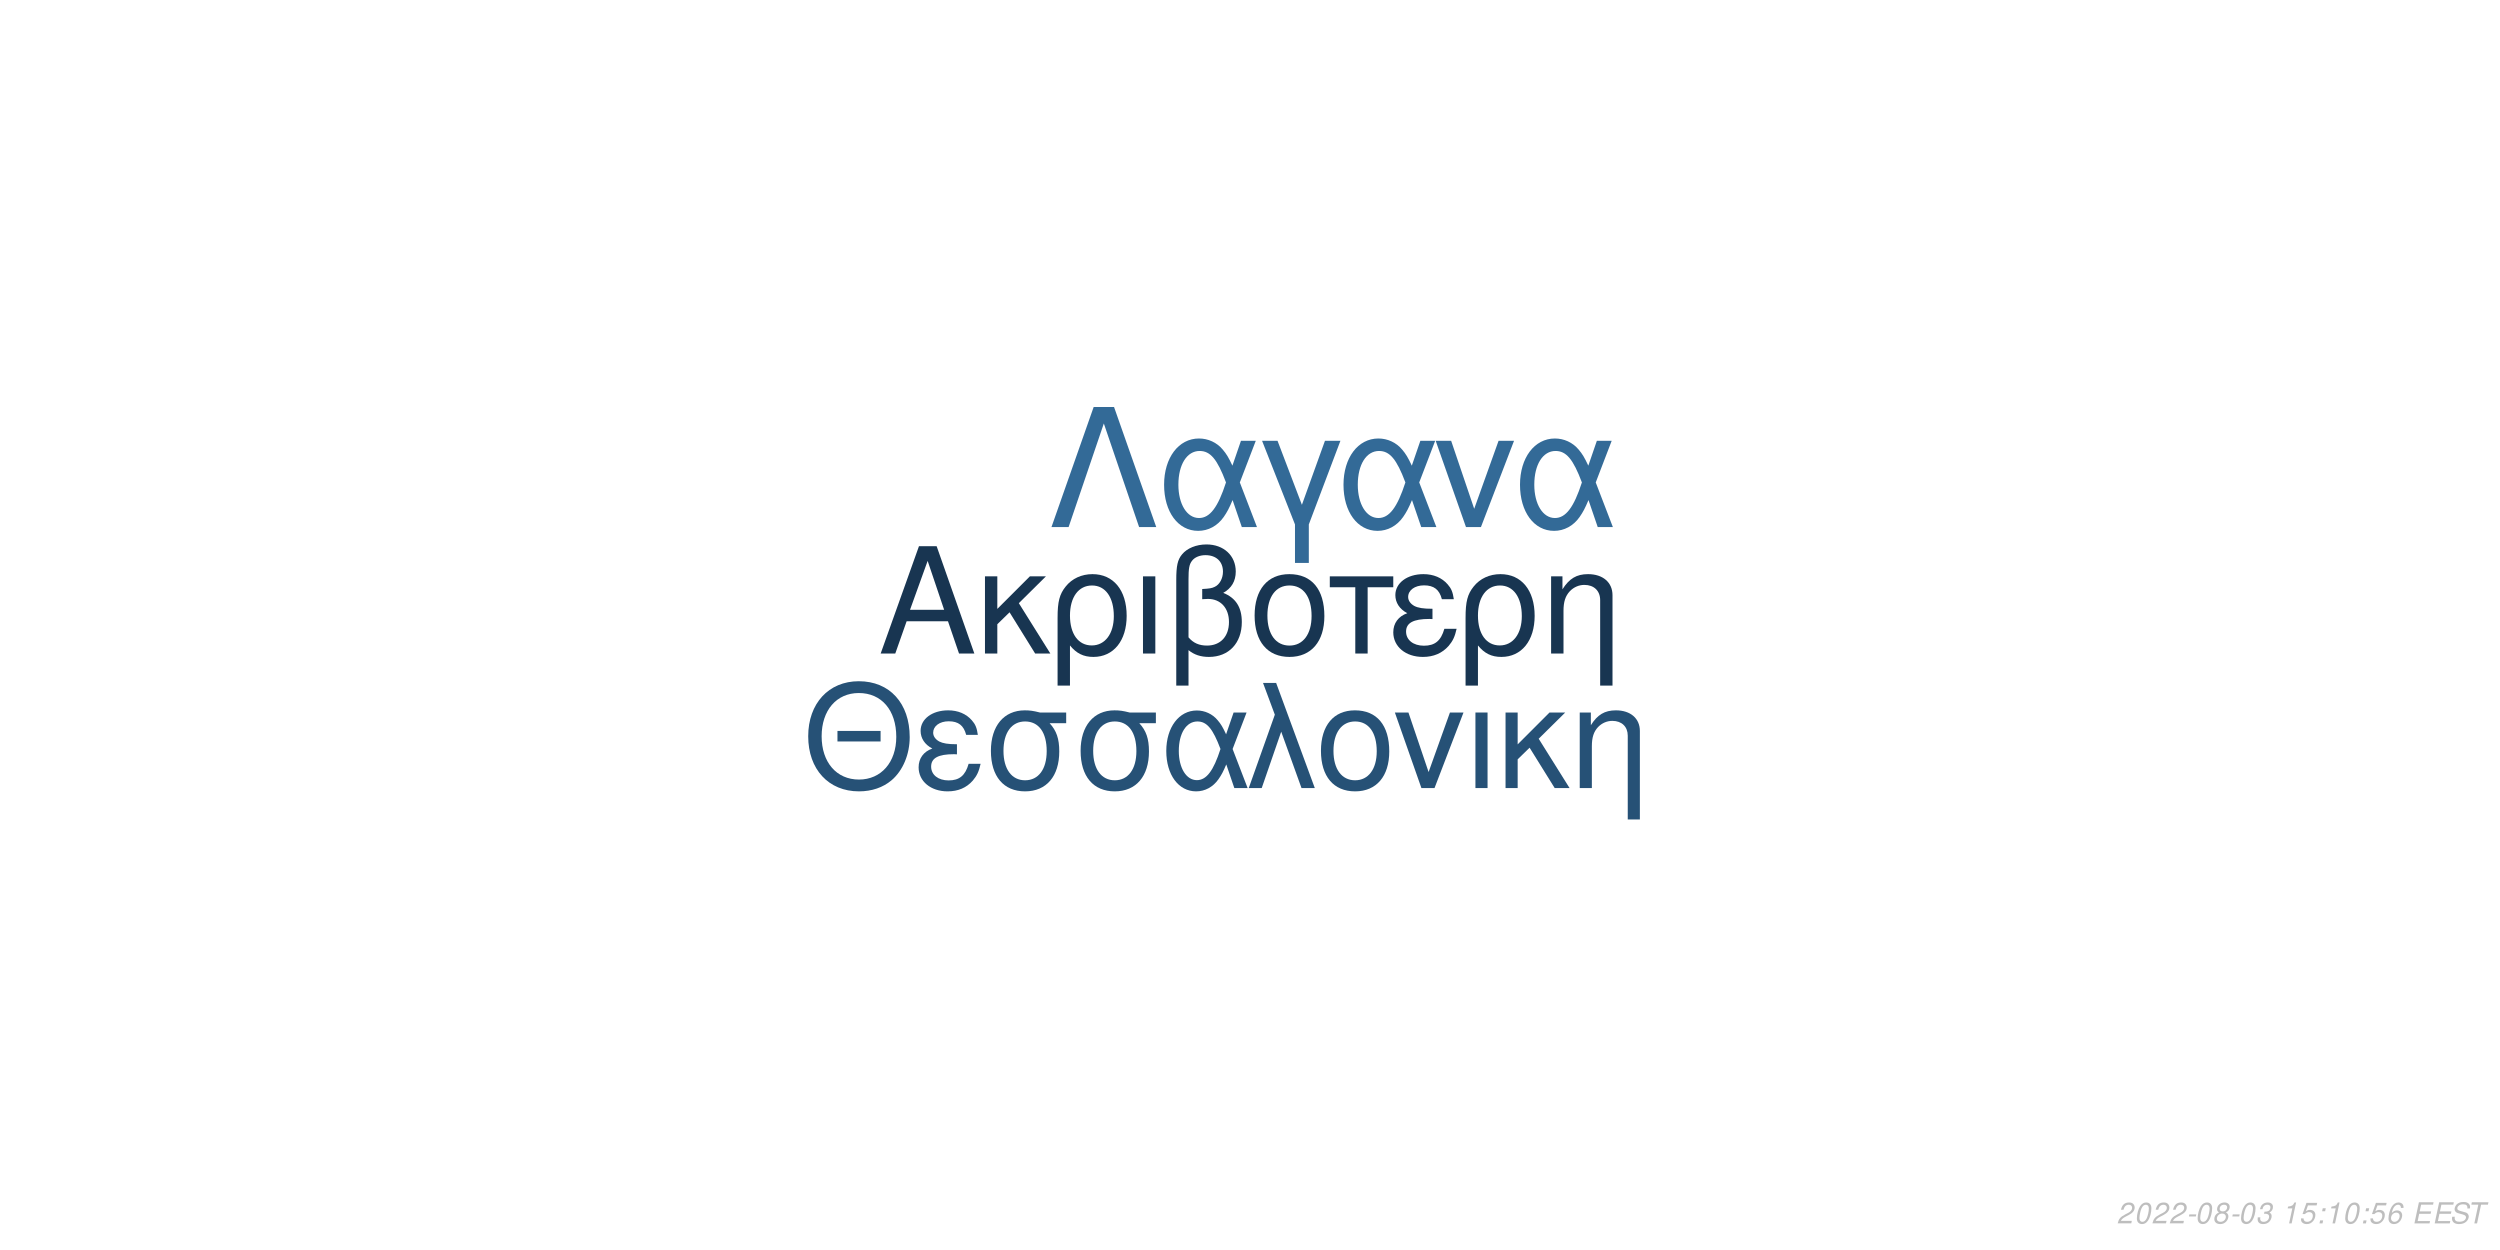
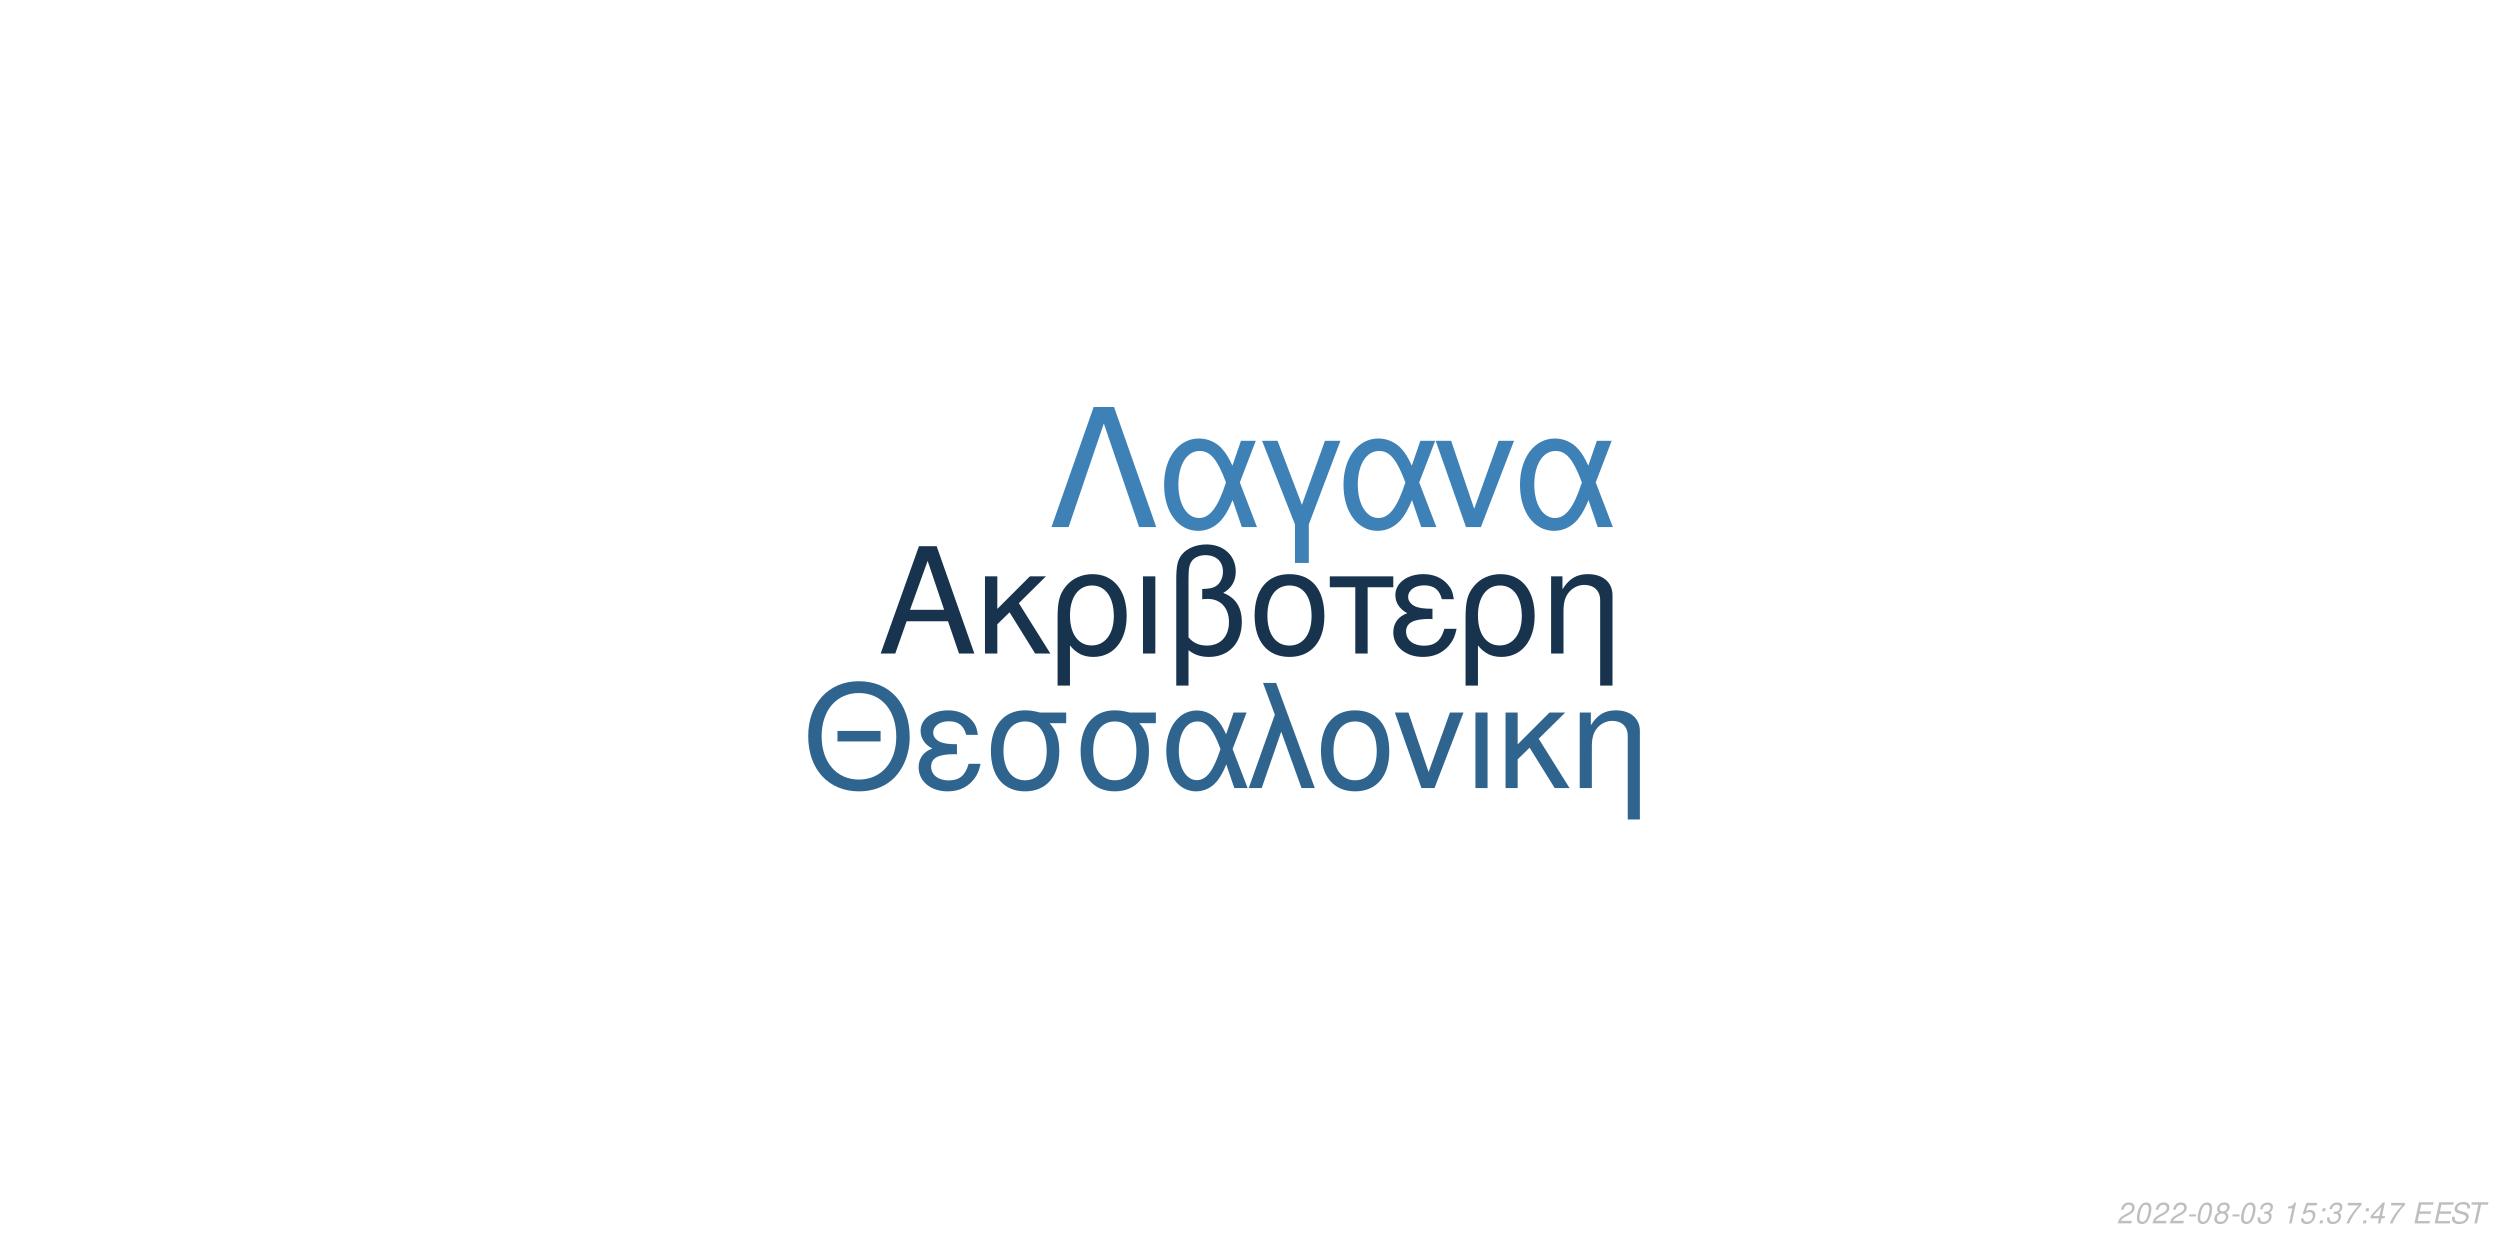
<svg xmlns="http://www.w3.org/2000/svg" xmlns:xlink="http://www.w3.org/1999/xlink" width="864pt" height="432pt" viewBox="0 0 864 432" version="1.1">
  <defs>
    <g>
      <symbol overflow="visible" id="glyph0-0">
        <path style="stroke:none;" d="" />
      </symbol>
      <symbol overflow="visible" id="glyph0-1">
        <path style="stroke:none;" d="M 24.125 -11.141 L 27.938 0 L 33.234 0 L 20.203 -37.094 L 14.094 -37.094 L 0.859 0 L 5.906 0 L 9.828 -11.141 Z M 22.797 -15.109 L 11 -15.109 L 17.094 -32.016 Z M 22.797 -15.109 " />
      </symbol>
      <symbol overflow="visible" id="glyph0-2">
        <path style="stroke:none;" d="M 7.172 -15.422 L 7.172 -26.672 L 2.906 -26.672 L 2.906 0 L 7.172 0 L 7.172 -10.125 L 11.406 -14.25 L 20.25 0 L 25.5 0 L 14.609 -17.406 L 23.969 -26.672 L 18.422 -26.672 Z M 7.172 -15.422 " />
      </symbol>
      <symbol overflow="visible" id="glyph0-3">
        <path style="stroke:none;" d="M 3 11.094 L 7.281 11.094 L 7.281 -2.797 C 9.516 -0.047 11.953 1.172 15.375 1.172 C 22.344 1.172 26.875 -4.422 26.875 -13.031 C 26.875 -21.891 22.297 -27.438 15.062 -27.438 C 11.297 -27.438 7.984 -25.906 5.797 -23.156 C 3.672 -20.516 3 -17.969 3 -12.359 Z M 14.906 -23.516 C 19.547 -23.516 22.438 -19.438 22.438 -12.922 C 22.438 -6.812 19.391 -2.797 14.812 -2.797 C 10.172 -2.797 7.281 -6.766 7.281 -13.125 C 7.281 -19.484 10.234 -23.516 14.906 -23.516 Z M 14.906 -23.516 " />
      </symbol>
      <symbol overflow="visible" id="glyph0-4">
        <path style="stroke:none;" d="M 3.516 0 L 7.781 0 L 7.781 -26.672 L 3.516 -26.672 Z M 3.516 0 " />
      </symbol>
      <symbol overflow="visible" id="glyph0-5">
        <path style="stroke:none;" d="M 4.016 11.094 L 8.25 11.094 L 8.25 -1.172 C 10.172 0.406 12.422 1.172 15.312 1.172 C 22.188 1.172 26.672 -3.609 26.672 -10.891 C 26.672 -15.984 24.578 -19.234 20.25 -20.969 C 23.109 -22.547 24.578 -25.031 24.578 -28.344 C 24.578 -33.844 20.406 -37.703 14.453 -37.703 C 10.938 -37.703 7.734 -36.391 6 -34.25 C 4.484 -32.422 4.016 -30.328 4.016 -25.391 Z M 8.25 -25.656 C 8.25 -29.359 8.5 -30.844 9.469 -32.062 C 10.375 -33.281 12.156 -34 14.094 -34 C 17.812 -34 20.156 -31.812 20.156 -28.297 C 20.156 -25.953 18.984 -23.812 17.297 -23.047 C 16.281 -22.547 15.469 -22.438 12.984 -22.297 L 12.984 -18.781 C 13.734 -18.828 14.344 -18.875 14.969 -18.875 C 19.344 -18.875 22.234 -15.719 22.234 -10.891 C 22.234 -5.906 19.281 -2.75 14.656 -2.75 C 11.953 -2.75 9.922 -3.609 8.25 -5.594 Z M 8.25 -25.656 " />
      </symbol>
      <symbol overflow="visible" id="glyph0-6">
        <path style="stroke:none;" d="M 14.094 -27.438 C 6.562 -27.438 2.094 -22.094 2.094 -13.125 C 2.094 -4.125 6.562 1.172 14.141 1.172 C 21.672 1.172 26.203 -4.172 26.203 -12.922 C 26.203 -22.188 21.828 -27.438 14.094 -27.438 Z M 14.141 -23.516 C 18.938 -23.516 21.781 -19.594 21.781 -12.984 C 21.781 -6.672 18.828 -2.75 14.141 -2.75 C 9.422 -2.75 6.516 -6.672 6.516 -13.125 C 6.516 -19.594 9.422 -23.516 14.141 -23.516 Z M 14.141 -23.516 " />
      </symbol>
      <symbol overflow="visible" id="glyph0-7">
        <path style="stroke:none;" d="M 7.891 0 L 12.156 0 L 12.156 -22.906 L 21.016 -22.906 L 21.016 -26.672 L -0.922 -26.672 L -0.922 -22.906 L 7.891 -22.906 Z M 7.891 0 " />
      </symbol>
      <symbol overflow="visible" id="glyph0-8">
        <path style="stroke:none;" d="M 14.562 -15.469 C 11.344 -15.469 9.562 -15.781 8.297 -16.438 C 6.922 -17.203 6.156 -18.328 6.156 -19.547 C 6.156 -21.891 8.453 -23.562 11.656 -23.562 C 15.062 -23.562 16.953 -22.094 17.812 -18.781 L 21.938 -18.781 C 21.578 -21.266 21.062 -22.5 19.797 -23.922 C 17.812 -26.203 14.906 -27.438 11.453 -27.438 C 5.797 -27.438 1.734 -24.375 1.734 -20.203 C 1.734 -17.609 3.156 -15.375 5.859 -13.938 C 2.797 -12.875 1.016 -10.484 1.016 -7.328 C 1.016 -2.391 5.297 1.172 11.25 1.172 C 14.969 1.172 17.906 -0.109 20.156 -2.641 C 21.578 -4.328 22.297 -5.797 22.906 -8.547 L 18.672 -8.547 C 17.5 -4.422 15.422 -2.703 11.609 -2.703 C 7.938 -2.703 5.438 -4.688 5.438 -7.578 C 5.438 -10.578 7.938 -11.953 13.484 -11.953 C 13.641 -11.953 14.094 -11.953 14.562 -11.906 Z M 14.562 -15.469 " />
      </symbol>
      <symbol overflow="visible" id="glyph0-9">
        <path style="stroke:none;" d="M 3.562 -26.672 L 3.562 0 L 7.844 0 L 7.844 -14.703 C 7.844 -17.906 8.5 -19.891 10.031 -21.531 C 11.406 -22.953 13.188 -23.719 15.062 -23.719 C 18.375 -23.719 20.516 -21.672 20.516 -18.469 L 20.516 11.094 L 24.781 11.094 L 24.781 -20.156 C 24.781 -24.578 21.469 -27.438 16.328 -27.438 C 12.359 -27.438 9.828 -25.906 7.484 -22.188 L 7.484 -26.672 Z M 3.562 -26.672 " />
      </symbol>
      <symbol overflow="visible" id="glyph1-0">
        <path style="stroke:none;" d="" />
      </symbol>
      <symbol overflow="visible" id="glyph1-1">
        <path style="stroke:none;" d="M 26.859 -19.734 L 11.953 -19.734 L 11.953 -16.094 L 26.859 -16.094 Z M 19.328 -36.922 C 8.922 -36.922 1.844 -29.25 1.844 -17.891 C 1.844 -6.484 8.875 1.141 19.391 1.141 C 23.812 1.141 27.703 -0.203 30.641 -2.688 C 34.578 -6.031 36.922 -11.656 36.922 -17.594 C 36.922 -29.297 30 -36.922 19.328 -36.922 Z M 19.328 -32.844 C 27.203 -32.844 32.281 -26.906 32.281 -17.688 C 32.281 -8.922 27.062 -2.938 19.391 -2.938 C 11.609 -2.938 6.484 -8.922 6.484 -17.891 C 6.484 -26.859 11.609 -32.844 19.328 -32.844 Z M 19.328 -32.844 " />
      </symbol>
      <symbol overflow="visible" id="glyph1-2">
        <path style="stroke:none;" d="M 14.25 -15.141 C 11.109 -15.141 9.375 -15.453 8.125 -16.094 C 6.781 -16.844 6.031 -17.938 6.031 -19.141 C 6.031 -21.422 8.266 -23.078 11.406 -23.078 C 14.75 -23.078 16.594 -21.625 17.438 -18.391 L 21.469 -18.391 C 21.125 -20.828 20.625 -22.031 19.391 -23.422 C 17.438 -25.656 14.594 -26.859 11.219 -26.859 C 5.688 -26.859 1.688 -23.875 1.688 -19.781 C 1.688 -17.234 3.094 -15.047 5.734 -13.656 C 2.734 -12.609 1 -10.266 1 -7.172 C 1 -2.344 5.188 1.141 11.016 1.141 C 14.656 1.141 17.547 -0.094 19.734 -2.594 C 21.125 -4.234 21.828 -5.688 22.422 -8.375 L 18.281 -8.375 C 17.141 -4.328 15.094 -2.641 11.359 -2.641 C 7.766 -2.641 5.328 -4.578 5.328 -7.422 C 5.328 -10.359 7.766 -11.703 13.203 -11.703 C 13.359 -11.703 13.797 -11.703 14.25 -11.656 Z M 14.25 -15.141 " />
      </symbol>
      <symbol overflow="visible" id="glyph1-3">
        <path style="stroke:none;" d="M 29 -26.109 L 19.938 -26.109 C 17.594 -26.703 16.438 -26.859 14.703 -26.859 C 7.469 -26.859 2.984 -21.469 2.984 -12.859 C 2.984 -4.031 7.375 1.141 14.797 1.141 C 22.172 1.141 26.609 -4.078 26.609 -12.656 C 26.609 -17.047 25.656 -19.828 23.266 -22.422 L 29 -22.422 Z M 14.797 -23.016 C 19.531 -23.016 22.266 -19.234 22.266 -12.75 C 22.266 -6.531 19.438 -2.688 14.797 -2.688 C 10.172 -2.688 7.328 -6.531 7.328 -12.859 C 7.328 -19.188 10.172 -23.016 14.797 -23.016 Z M 14.797 -23.016 " />
      </symbol>
      <symbol overflow="visible" id="glyph1-4">
        <path style="stroke:none;" d="M 29.344 -26.109 L 24.859 -26.109 L 22.266 -18.578 C 21.125 -21.031 20.484 -22.125 19.328 -23.469 C 17.547 -25.609 14.906 -26.812 12.156 -26.812 C 5.984 -26.812 1.594 -20.984 1.594 -12.812 C 1.594 -4.578 5.828 1.141 11.906 1.141 C 14.953 1.141 17.734 -0.344 19.625 -3.047 C 20.672 -4.531 21.281 -5.688 22.328 -8.172 L 25.109 0 L 29.703 0 L 24.516 -13.5 Z M 20.328 -13.5 C 17.891 -5.922 15.453 -2.734 12.156 -2.734 C 8.516 -2.734 5.922 -6.922 5.922 -12.812 C 5.922 -18.938 8.516 -23.016 12.359 -23.016 C 15.594 -23.016 17.688 -20.531 20.328 -13.5 Z M 20.328 -13.5 " />
      </symbol>
      <symbol overflow="visible" id="glyph1-5">
        <path style="stroke:none;" d="M 1.094 0 L 5.578 0 L 12.312 -19.484 L 19.328 0 L 23.922 0 L 10.562 -36.328 L 6.031 -36.328 L 10.109 -25.359 Z M 1.094 0 " />
      </symbol>
      <symbol overflow="visible" id="glyph1-6">
        <path style="stroke:none;" d="M 13.797 -26.859 C 6.422 -26.859 2.047 -21.625 2.047 -12.859 C 2.047 -4.031 6.422 1.141 13.859 1.141 C 21.234 1.141 25.656 -4.078 25.656 -12.656 C 25.656 -21.719 21.375 -26.859 13.797 -26.859 Z M 13.859 -23.016 C 18.531 -23.016 21.328 -19.188 21.328 -12.703 C 21.328 -6.531 18.438 -2.688 13.859 -2.688 C 9.219 -2.688 6.375 -6.531 6.375 -12.859 C 6.375 -19.188 9.219 -23.016 13.859 -23.016 Z M 13.859 -23.016 " />
      </symbol>
      <symbol overflow="visible" id="glyph1-7">
        <path style="stroke:none;" d="M 14.297 0 L 24.312 -26.109 L 19.625 -26.109 L 12.25 -5.531 L 5.281 -26.109 L 0.594 -26.109 L 9.766 0 Z M 14.297 0 " />
      </symbol>
      <symbol overflow="visible" id="glyph1-8">
        <path style="stroke:none;" d="M 3.438 0 L 7.625 0 L 7.625 -26.109 L 3.438 -26.109 Z M 3.438 0 " />
      </symbol>
      <symbol overflow="visible" id="glyph1-9">
        <path style="stroke:none;" d="M 7.031 -15.094 L 7.031 -26.109 L 2.844 -26.109 L 2.844 0 L 7.031 0 L 7.031 -9.922 L 11.156 -13.953 L 19.828 0 L 24.969 0 L 14.297 -17.047 L 23.469 -26.109 L 18.031 -26.109 Z M 7.031 -15.094 " />
      </symbol>
      <symbol overflow="visible" id="glyph1-10">
        <path style="stroke:none;" d="M 3.484 -26.109 L 3.484 0 L 7.672 0 L 7.672 -14.406 C 7.672 -17.547 8.328 -19.484 9.812 -21.078 C 11.156 -22.469 12.906 -23.219 14.75 -23.219 C 17.984 -23.219 20.078 -21.234 20.078 -18.094 L 20.078 10.859 L 24.266 10.859 L 24.266 -19.734 C 24.266 -24.062 21.031 -26.859 16 -26.859 C 12.109 -26.859 9.609 -25.359 7.328 -21.719 L 7.328 -26.109 Z M 3.484 -26.109 " />
      </symbol>
      <symbol overflow="visible" id="glyph2-0">
        <path style="stroke:none;" d="" />
      </symbol>
      <symbol overflow="visible" id="glyph2-1">
        <path style="stroke:none;" d="M 22.531 -41.484 L 15.484 -41.484 L 0.906 0 L 6.828 0 L 19 -35.797 L 31.188 0 L 37.109 0 Z M 22.531 -41.484 " />
      </symbol>
      <symbol overflow="visible" id="glyph2-2">
        <path style="stroke:none;" d="M 33.516 -29.812 L 28.391 -29.812 L 25.438 -21.219 C 24.125 -24.016 23.391 -25.266 22.078 -26.797 C 20.031 -29.25 17.016 -30.609 13.891 -30.609 C 6.828 -30.609 1.828 -23.953 1.828 -14.625 C 1.828 -5.234 6.656 1.312 13.594 1.312 C 17.078 1.312 20.266 -0.391 22.422 -3.469 C 23.609 -5.172 24.297 -6.484 25.5 -9.328 L 28.688 0 L 33.922 0 L 28 -15.422 Z M 23.219 -15.422 C 20.422 -6.766 17.641 -3.125 13.891 -3.125 C 9.734 -3.125 6.766 -7.906 6.766 -14.625 C 6.766 -21.625 9.734 -26.297 14.109 -26.297 C 17.812 -26.297 20.203 -23.453 23.219 -15.422 Z M 23.219 -15.422 " />
      </symbol>
      <symbol overflow="visible" id="glyph2-3">
        <path style="stroke:none;" d="M 12.062 12.406 L 16.844 12.406 L 16.844 -0.906 L 27.766 -29.812 L 22.422 -29.812 L 14.453 -7.688 L 6.031 -29.812 L 0.688 -29.812 L 12.062 -0.906 Z M 12.062 12.406 " />
      </symbol>
      <symbol overflow="visible" id="glyph2-4">
        <path style="stroke:none;" d="M 16.328 0 L 27.766 -29.812 L 22.422 -29.812 L 14 -6.312 L 6.031 -29.812 L 0.688 -29.812 L 11.156 0 Z M 16.328 0 " />
      </symbol>
      <symbol overflow="visible" id="glyph3-0">
        <path style="stroke:none;" d="" />
      </symbol>
      <symbol overflow="visible" id="glyph3-1">
        <path style="stroke:none;" d="M 5.234 -0.875 L 1.469 -0.875 C 1.641 -1.375 2.203 -1.891 3.109 -2.344 L 4.234 -2.938 C 5.562 -3.625 6.219 -4.469 6.219 -5.484 C 6.219 -5.938 6.062 -6.359 5.797 -6.656 C 5.469 -7.047 4.984 -7.234 4.312 -7.234 C 2.766 -7.234 1.891 -6.453 1.484 -4.734 L 2.375 -4.734 C 2.484 -5.188 2.609 -5.484 2.797 -5.75 C 3.094 -6.203 3.609 -6.453 4.188 -6.453 C 4.891 -6.453 5.344 -6.031 5.344 -5.375 C 5.344 -4.703 4.859 -4.094 4.016 -3.656 L 2.984 -3.125 C 1.234 -2.188 0.797 -1.656 0.344 -0.016 L 5.047 -0.016 Z M 5.234 -0.875 " />
      </symbol>
      <symbol overflow="visible" id="glyph3-2">
        <path style="stroke:none;" d="M 4.203 -7.234 C 3.375 -7.234 2.688 -6.812 2.125 -5.984 C 1.484 -5.047 0.984 -3.188 0.984 -1.734 C 0.984 -1.109 1.172 -0.562 1.484 -0.266 C 1.797 0.047 2.281 0.234 2.766 0.234 C 3.625 0.234 4.281 -0.156 4.859 -1.016 C 5.516 -1.953 6 -3.797 6 -5.266 C 6 -6.5 5.328 -7.234 4.203 -7.234 Z M 4.094 -6.453 C 4.734 -6.453 5.125 -5.984 5.125 -5.156 C 5.125 -4.203 4.781 -2.625 4.406 -1.812 C 3.984 -0.938 3.516 -0.547 2.875 -0.547 C 2.25 -0.547 1.875 -1.031 1.875 -1.828 C 1.875 -2.797 2.203 -4.344 2.594 -5.203 C 2.984 -6.047 3.453 -6.453 4.094 -6.453 Z M 4.094 -6.453 " />
      </symbol>
      <symbol overflow="visible" id="glyph3-3">
        <path style="stroke:none;" d="M 3.516 -3.125 L 1.125 -3.125 L 0.969 -2.406 L 3.359 -2.406 Z M 3.516 -3.125 " />
      </symbol>
      <symbol overflow="visible" id="glyph3-4">
        <path style="stroke:none;" d="M 4.766 -3.797 C 5.078 -3.969 5.234 -4.078 5.438 -4.234 C 5.812 -4.594 6.062 -5.172 6.062 -5.734 C 6.062 -6.625 5.344 -7.234 4.266 -7.234 C 2.812 -7.234 1.703 -6.219 1.703 -4.875 C 1.703 -4.406 1.875 -4.125 2.359 -3.812 C 1.297 -3.312 0.75 -2.516 0.75 -1.469 C 0.75 -0.438 1.547 0.234 2.812 0.234 C 3.656 0.234 4.359 -0.094 4.938 -0.734 C 5.359 -1.234 5.609 -1.859 5.609 -2.438 C 5.609 -3.047 5.312 -3.516 4.766 -3.797 Z M 4.109 -6.453 C 4.797 -6.453 5.188 -6.125 5.188 -5.578 C 5.188 -5.266 5.062 -4.922 4.859 -4.672 C 4.562 -4.312 4.188 -4.156 3.656 -4.156 C 2.984 -4.156 2.594 -4.453 2.594 -4.984 C 2.594 -5.859 3.203 -6.453 4.109 -6.453 Z M 3.453 -3.406 C 4.234 -3.406 4.734 -2.984 4.734 -2.312 C 4.734 -1.312 3.922 -0.547 2.875 -0.547 C 2.125 -0.547 1.625 -0.969 1.625 -1.625 C 1.625 -2.609 2.438 -3.406 3.453 -3.406 Z M 3.453 -3.406 " />
      </symbol>
      <symbol overflow="visible" id="glyph3-5">
        <path style="stroke:none;" d="M 2.922 -3.312 C 3.125 -3.344 3.234 -3.344 3.375 -3.344 C 4.203 -3.344 4.688 -3 4.688 -2.406 C 4.688 -1.312 3.906 -0.547 2.781 -0.547 C 2.047 -0.547 1.594 -0.938 1.594 -1.562 C 1.594 -1.719 1.609 -1.844 1.656 -2.094 L 0.766 -2.094 C 0.734 -1.797 0.719 -1.641 0.719 -1.469 C 0.719 -0.375 1.406 0.234 2.641 0.234 C 3.547 0.234 4.297 -0.078 4.812 -0.656 C 5.266 -1.156 5.562 -1.875 5.562 -2.547 C 5.562 -3.125 5.344 -3.453 4.797 -3.734 C 5.641 -4.234 6.016 -4.844 6.016 -5.734 C 6.016 -6.656 5.312 -7.234 4.203 -7.234 C 3.375 -7.234 2.672 -6.938 2.188 -6.375 C 1.891 -6.031 1.703 -5.641 1.516 -4.906 L 2.391 -4.906 C 2.5 -5.359 2.594 -5.594 2.734 -5.812 C 3.047 -6.234 3.516 -6.453 4.078 -6.453 C 4.734 -6.453 5.141 -6.125 5.141 -5.578 C 5.141 -5.188 5.016 -4.797 4.797 -4.547 C 4.516 -4.234 4 -4.062 3.266 -4.062 L 3.078 -4.062 Z M 2.922 -3.312 " />
      </symbol>
      <symbol overflow="visible" id="glyph3-6">
        <path style="stroke:none;" d="" />
      </symbol>
      <symbol overflow="visible" id="glyph3-7">
        <path style="stroke:none;" d="M 3.703 -5.188 L 2.594 0 L 3.469 0 L 5.016 -7.234 L 4.438 -7.234 C 3.906 -6.156 3.688 -6.016 2.234 -5.812 L 2.109 -5.188 Z M 3.703 -5.188 " />
      </symbol>
      <symbol overflow="visible" id="glyph3-8">
        <path style="stroke:none;" d="M 6.297 -7.094 L 2.594 -7.094 L 1.234 -3.234 L 2.047 -3.234 C 2.656 -3.766 2.938 -3.906 3.531 -3.906 C 4.328 -3.906 4.797 -3.453 4.797 -2.688 C 4.797 -1.438 3.969 -0.547 2.828 -0.547 C 2.031 -0.547 1.609 -0.938 1.578 -1.734 L 0.703 -1.734 L 0.703 -1.516 C 0.703 -0.938 0.844 -0.547 1.188 -0.266 C 1.562 0.062 2.078 0.234 2.703 0.234 C 3.656 0.234 4.391 -0.156 4.984 -0.922 C 5.422 -1.5 5.672 -2.234 5.672 -2.953 C 5.672 -4 4.938 -4.672 3.812 -4.672 C 3.328 -4.672 2.906 -4.547 2.406 -4.234 L 3.109 -6.219 L 6.109 -6.219 Z M 6.297 -7.094 " />
      </symbol>
      <symbol overflow="visible" id="glyph3-9">
        <path style="stroke:none;" d="M 2.359 -1.031 L 1.312 -1.031 L 1.094 0 L 2.141 0 Z M 3.266 -5.234 L 2.219 -5.234 L 2 -4.203 L 3.047 -4.203 Z M 3.266 -5.234 " />
      </symbol>
      <symbol overflow="visible" id="glyph3-10">
-         <path style="stroke:none;" d="M 6.125 -5.344 L 6.141 -5.625 C 6.141 -6.609 5.453 -7.234 4.391 -7.234 C 3.438 -7.234 2.641 -6.719 2.016 -5.703 C 1.422 -4.781 0.938 -2.953 0.938 -1.688 C 0.938 -0.516 1.688 0.234 2.859 0.234 C 3.703 0.234 4.438 -0.156 5 -0.875 C 5.406 -1.422 5.672 -2.156 5.672 -2.766 C 5.672 -3.812 4.969 -4.5 3.906 -4.5 C 3.234 -4.5 2.672 -4.234 2.094 -3.625 C 2.406 -5.375 3.234 -6.453 4.25 -6.453 C 4.703 -6.453 5.062 -6.234 5.172 -5.844 C 5.203 -5.719 5.234 -5.578 5.25 -5.344 Z M 3.656 -3.734 C 4.344 -3.734 4.797 -3.281 4.797 -2.625 C 4.797 -1.469 3.984 -0.547 2.984 -0.547 C 2.297 -0.547 1.812 -1.047 1.812 -1.766 C 1.812 -2.859 2.625 -3.734 3.656 -3.734 Z M 3.656 -3.734 " />
+         <path style="stroke:none;" d="M 6.703 -7.094 L 1.953 -7.094 L 1.766 -6.219 L 5.594 -6.219 C 3.344 -3.688 2.266 -2.109 1.375 0 L 2.344 0 C 3.031 -1.906 4.828 -4.594 6.547 -6.281 Z M 6.703 -7.094 " />
      </symbol>
      <symbol overflow="visible" id="glyph3-11">
+         <path style="stroke:none;" d="M 3.625 -1.75 L 3.266 0 L 4.141 0 L 4.516 -1.75 L 5.562 -1.75 L 5.734 -2.531 L 4.688 -2.531 L 5.688 -7.234 L 5.016 -7.234 L 0.844 -2.672 L 0.641 -1.75 Z M 3.797 -2.531 L 1.594 -2.531 L 4.469 -5.703 Z M 3.797 -2.531 " />
+       </symbol>
+       <symbol overflow="visible" id="glyph3-12">
        <path style="stroke:none;" d="M 2.547 -3.312 L 6.5 -3.312 L 6.688 -4.141 L 2.719 -4.141 L 3.219 -6.469 L 7.344 -6.469 L 7.516 -7.297 L 2.453 -7.297 L 0.906 0 L 6.125 0 L 6.297 -0.812 L 2.016 -0.812 Z M 2.547 -3.312 " />
      </symbol>
-       <symbol overflow="visible" id="glyph3-12">
+       <symbol overflow="visible" id="glyph3-13">
        <path style="stroke:none;" d="M 7.062 -5.156 C 7.125 -5.438 7.141 -5.562 7.141 -5.703 C 7.141 -6.156 6.938 -6.594 6.594 -6.891 C 6.188 -7.25 5.656 -7.406 4.875 -7.406 C 3.844 -7.406 3.047 -7.125 2.5 -6.562 C 2.094 -6.141 1.781 -5.438 1.781 -4.922 C 1.781 -4.297 2.219 -3.766 2.891 -3.562 L 4.594 -3.094 C 5.406 -2.859 5.734 -2.578 5.734 -2.094 C 5.734 -1.781 5.547 -1.406 5.266 -1.141 C 4.844 -0.766 4.266 -0.578 3.453 -0.578 C 2.328 -0.578 1.812 -0.984 1.812 -1.906 C 1.812 -2.047 1.812 -2.125 1.844 -2.312 L 0.984 -2.312 C 0.906 -2.062 0.891 -1.906 0.891 -1.688 C 0.891 -0.484 1.797 0.234 3.297 0.234 C 4.359 0.234 5.234 -0.062 5.812 -0.609 C 6.344 -1.078 6.688 -1.797 6.688 -2.375 C 6.688 -2.641 6.609 -2.906 6.453 -3.156 C 6.234 -3.5 5.938 -3.703 5.469 -3.828 L 3.75 -4.312 C 2.984 -4.547 2.734 -4.734 2.734 -5.188 C 2.734 -5.547 2.875 -5.844 3.188 -6.109 C 3.547 -6.438 4.031 -6.594 4.703 -6.594 C 5.266 -6.594 5.688 -6.484 5.906 -6.297 C 6.094 -6.125 6.219 -5.797 6.219 -5.516 C 6.219 -5.422 6.203 -5.344 6.188 -5.156 Z M 7.062 -5.156 " />
      </symbol>
-       <symbol overflow="visible" id="glyph3-13">
+       <symbol overflow="visible" id="glyph3-14">
        <path style="stroke:none;" d="M 4.938 -6.469 L 7.312 -6.469 L 7.484 -7.297 L 1.75 -7.297 L 1.578 -6.469 L 3.984 -6.469 L 2.609 0 L 3.547 0 Z M 4.938 -6.469 " />
      </symbol>
    </g>
  </defs>
  <g id="surface1">
    <rect x="0" y="0" width="864" height="432" style="fill:rgb(100%,100%,100%);fill-opacity:1;stroke:none;" />
-     <g style="fill:rgb(9.412%,20.784%,31.765%);fill-opacity:1;">
+     <g style="fill:rgb(9.02%,20%,30.196%);fill-opacity:1;">
      <use xlink:href="#glyph0-1" x="303.5" y="225.861" />
      <use xlink:href="#glyph0-2" x="337.5" y="225.861" />
      <use xlink:href="#glyph0-3" x="362.5" y="225.861" />
      <use xlink:href="#glyph0-4" x="391.5" y="225.861" />
      <use xlink:href="#glyph0-5" x="402.5" y="225.861" />
      <use xlink:href="#glyph0-6" x="431.5" y="225.861" />
      <use xlink:href="#glyph0-7" x="460.5" y="225.861" />
      <use xlink:href="#glyph0-8" x="480.5" y="225.861" />
      <use xlink:href="#glyph0-3" x="503.5" y="225.861" />
      <use xlink:href="#glyph0-9" x="532.5" y="225.861" />
    </g>
-     <g style="fill:rgb(14.902%,31.765%,46.275%);fill-opacity:1;">
+     <g style="fill:rgb(18.431%,39.216%,56.078%);fill-opacity:1;">
      <use xlink:href="#glyph1-1" x="277.473" y="272.354" />
      <use xlink:href="#glyph1-2" x="316.473" y="272.354" />
      <use xlink:href="#glyph1-3" x="339.473" y="272.354" />
      <use xlink:href="#glyph1-3" x="370.473" y="272.354" />
      <use xlink:href="#glyph1-4" x="401.473" y="272.354" />
      <use xlink:href="#glyph1-5" x="430.473" y="272.354" />
      <use xlink:href="#glyph1-6" x="454.473" y="272.354" />
      <use xlink:href="#glyph1-7" x="481.473" y="272.354" />
      <use xlink:href="#glyph1-8" x="506.473" y="272.354" />
      <use xlink:href="#glyph1-9" x="517.473" y="272.354" />
      <use xlink:href="#glyph1-10" x="542.473" y="272.354" />
    </g>
-     <g style="fill:rgb(20%,41.569%,59.216%);fill-opacity:1;">
+     <g style="fill:rgb(24.314%,50.588%,71.765%);fill-opacity:1;">
      <use xlink:href="#glyph2-1" x="362.484" y="182.152" />
      <use xlink:href="#glyph2-2" x="400.484" y="182.152" />
      <use xlink:href="#glyph2-3" x="435.484" y="182.152" />
      <use xlink:href="#glyph2-2" x="462.484" y="182.152" />
      <use xlink:href="#glyph2-4" x="495.484" y="182.152" />
      <use xlink:href="#glyph2-2" x="523.484" y="182.152" />
    </g>
    <g style="fill:rgb(74.51%,74.51%,74.51%);fill-opacity:1;">
      <use xlink:href="#glyph3-1" x="731.52" y="422.81" />
      <use xlink:href="#glyph3-2" x="737.52" y="422.81" />
      <use xlink:href="#glyph3-1" x="743.52" y="422.81" />
      <use xlink:href="#glyph3-1" x="749.52" y="422.81" />
      <use xlink:href="#glyph3-3" x="755.52" y="422.81" />
      <use xlink:href="#glyph3-2" x="758.52" y="422.81" />
      <use xlink:href="#glyph3-4" x="764.52" y="422.81" />
      <use xlink:href="#glyph3-3" x="770.52" y="422.81" />
      <use xlink:href="#glyph3-2" x="773.52" y="422.81" />
      <use xlink:href="#glyph3-5" x="779.52" y="422.81" />
      <use xlink:href="#glyph3-6" x="785.52" y="422.81" />
      <use xlink:href="#glyph3-7" x="788.52" y="422.81" />
      <use xlink:href="#glyph3-8" x="794.52" y="422.81" />
      <use xlink:href="#glyph3-9" x="800.52" y="422.81" />
-       <use xlink:href="#glyph3-7" x="803.52" y="422.81" />
-       <use xlink:href="#glyph3-2" x="809.52" y="422.81" />
+       <use xlink:href="#glyph3-5" x="803.52" y="422.81" />
+       <use xlink:href="#glyph3-10" x="809.52" y="422.81" />
      <use xlink:href="#glyph3-9" x="815.52" y="422.81" />
-       <use xlink:href="#glyph3-8" x="818.52" y="422.81" />
+       <use xlink:href="#glyph3-11" x="818.52" y="422.81" />
      <use xlink:href="#glyph3-10" x="824.52" y="422.81" />
      <use xlink:href="#glyph3-6" x="830.52" y="422.81" />
-       <use xlink:href="#glyph3-11" x="833.52" y="422.81" />
-       <use xlink:href="#glyph3-11" x="840.52" y="422.81" />
-       <use xlink:href="#glyph3-12" x="846.52" y="422.81" />
-       <use xlink:href="#glyph3-13" x="852.52" y="422.81" />
+       <use xlink:href="#glyph3-12" x="833.52" y="422.81" />
+       <use xlink:href="#glyph3-12" x="840.52" y="422.81" />
+       <use xlink:href="#glyph3-13" x="846.52" y="422.81" />
+       <use xlink:href="#glyph3-14" x="852.52" y="422.81" />
    </g>
  </g>
</svg>
